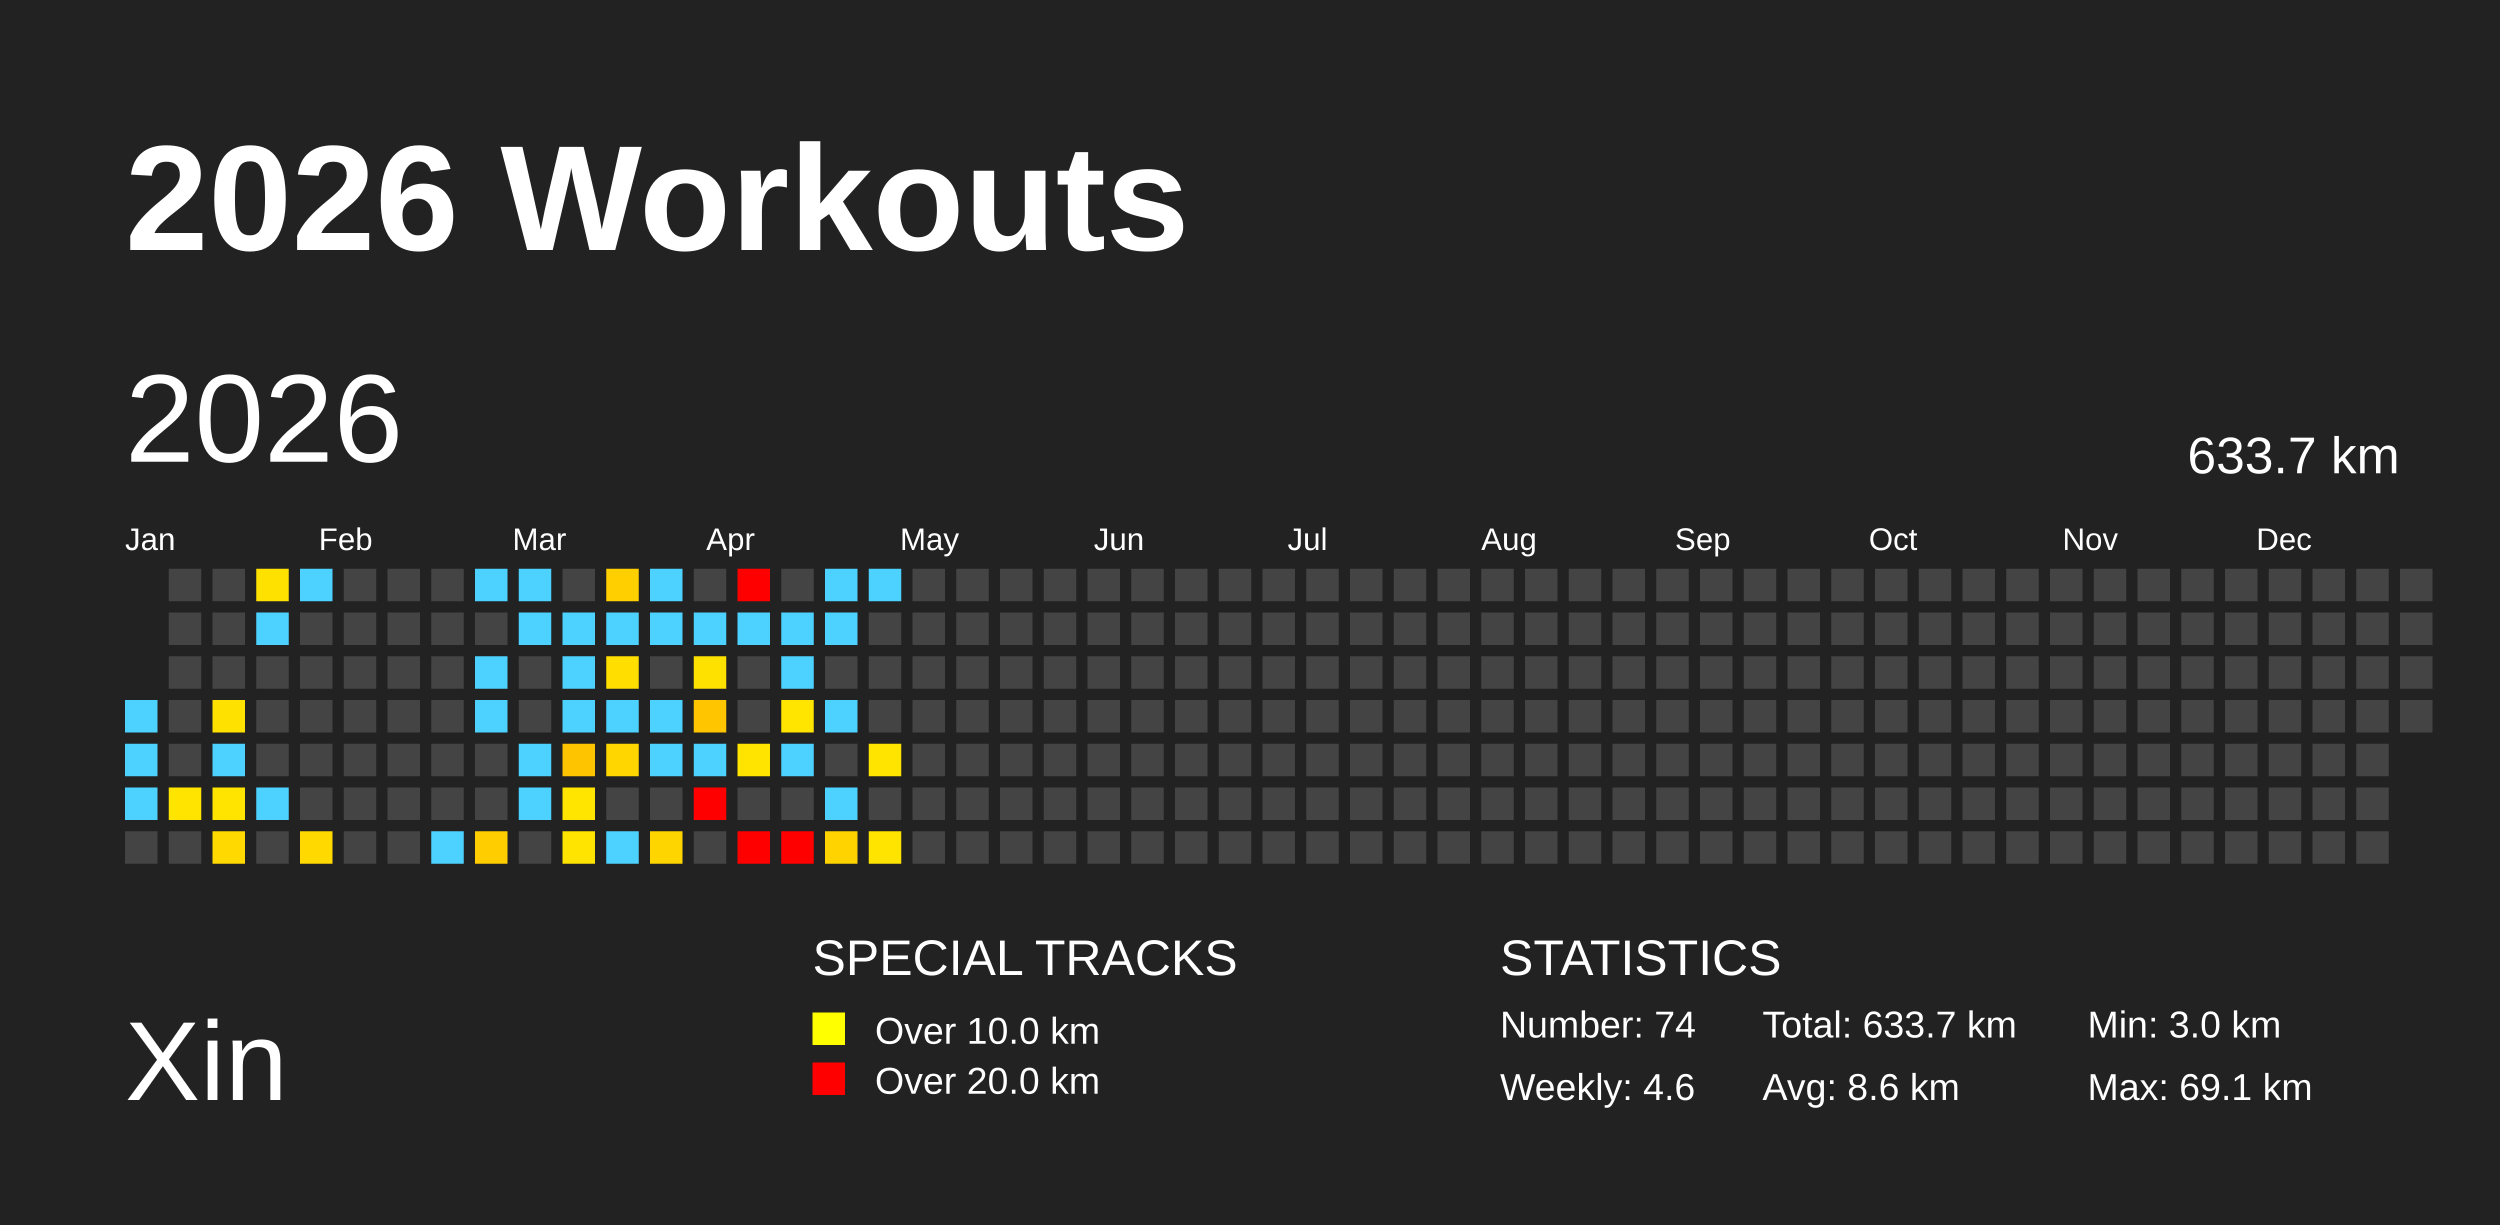
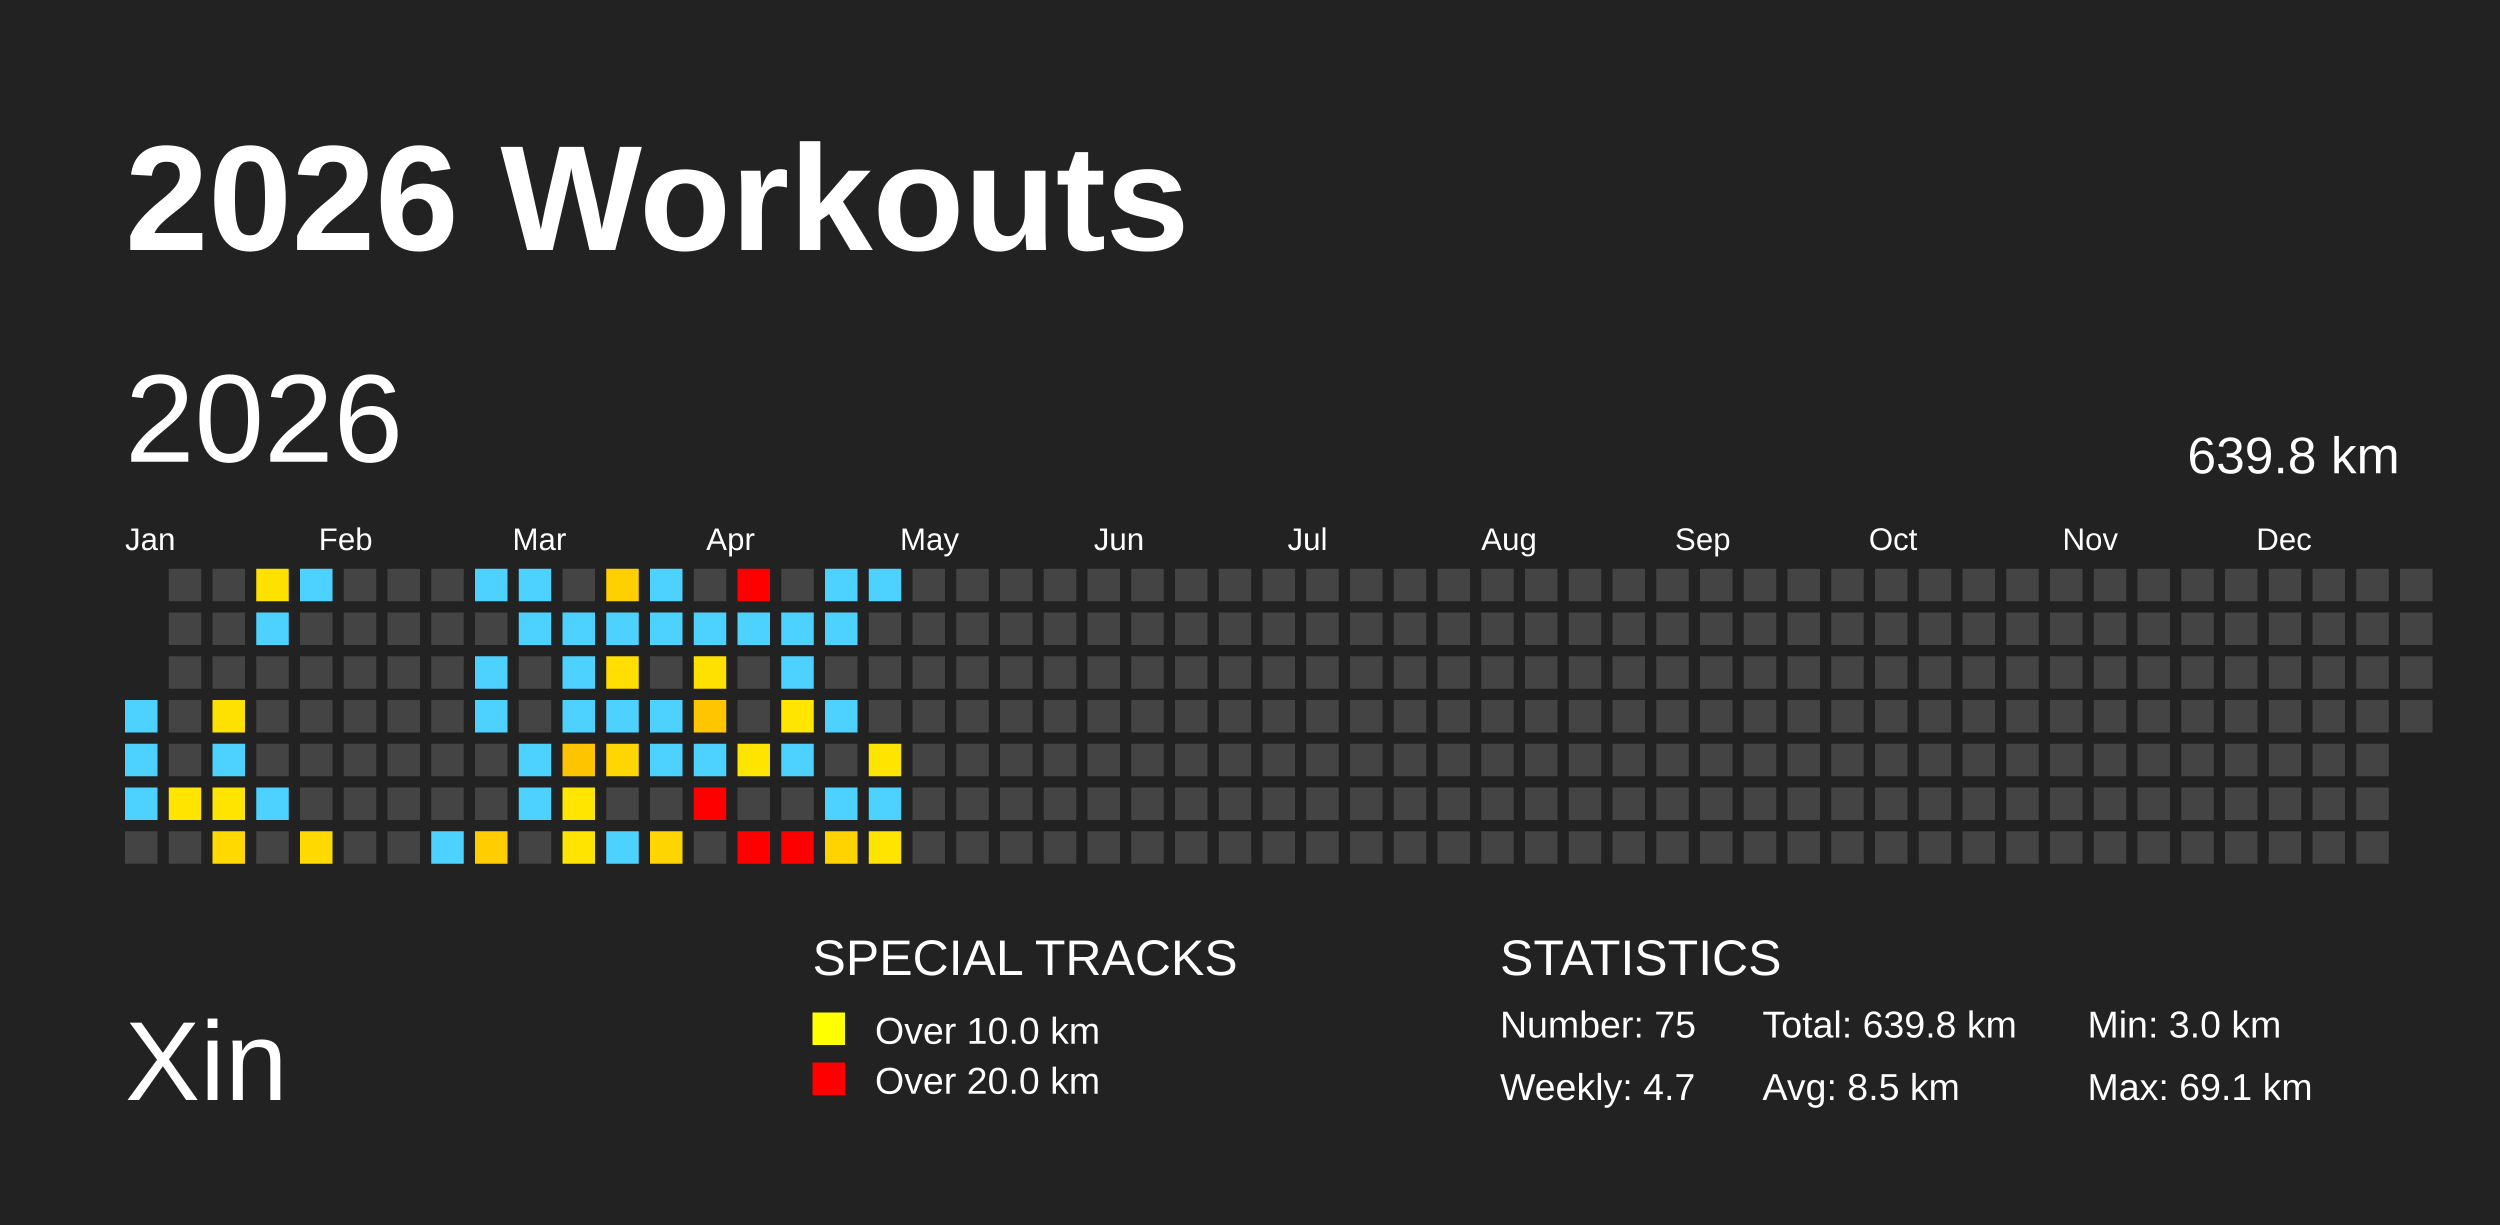
<svg xmlns="http://www.w3.org/2000/svg" baseProfile="full" height="98mm" version="1.1" viewBox="0,0,200,98" width="200mm">
  <defs />
  <rect fill="#222222" height="98" width="200" x="0" y="0" />
  <text fill="#FFFFFF" style="font-size:12px; font-family:Arial; font-weight:bold;" x="10" y="20">2026 Workouts</text>
  <text fill="#FFFFFF" style="font-size:9px; font-family:Arial" x="10" y="88">Xin</text>
  <text fill="#FFFFFF" style="font-size:4px; font-family:Arial" x="65" y="78">SPECIAL TRACKS</text>
  <rect fill="yellow" height="2.6" width="2.6" x="65" y="81" />
  <text fill="#FFFFFF" style="font-size:3px; font-family:Arial" x="70" y="83.5">Over 10.0 km</text>
  <rect fill="red" height="2.6" width="2.6" x="65" y="85" />
  <text fill="#FFFFFF" style="font-size:3px; font-family:Arial" x="70" y="87.5">Over 20.0 km</text>
  <text fill="#FFFFFF" style="font-size:4px; font-family:Arial" x="120" y="78">STATISTICS</text>
-   <text fill="#FFFFFF" style="font-size:3px; font-family:Arial" x="120" y="83">Number: 74</text>
-   <text fill="#FFFFFF" style="font-size:3px; font-family:Arial" x="120" y="88">Weekly: 4.6</text>
-   <text fill="#FFFFFF" style="font-size:3px; font-family:Arial" x="141" y="83">Total: 633.7 km</text>
-   <text fill="#FFFFFF" style="font-size:3px; font-family:Arial" x="141" y="88">Avg: 8.6 km</text>
+   <text fill="#FFFFFF" style="font-size:3px; font-family:Arial" x="120" y="83">Number: 75</text>
+   <text fill="#FFFFFF" style="font-size:3px; font-family:Arial" x="120" y="88">Weekly: 4.7</text>
+   <text fill="#FFFFFF" style="font-size:3px; font-family:Arial" x="141" y="83">Total: 639.8 km</text>
+   <text fill="#FFFFFF" style="font-size:3px; font-family:Arial" x="141" y="88">Avg: 8.5 km</text>
  <text fill="#FFFFFF" style="font-size:3px; font-family:Arial" x="167" y="83">Min: 3.0 km</text>
  <text fill="#FFFFFF" style="font-size:3px; font-family:Arial" x="167" y="88">Max: 69.1 km</text>
  <text dominant-baseline="hanging" fill="#FFFFFF" style="font-size:10.0px; font-family:Arial;" x="10" y="30">2026</text>
-   <text dominant-baseline="hanging" fill="#FFFFFF" style="font-size:4.125px; font-family:Arial;" x="175" y="35">633.7 km</text>
+   <text dominant-baseline="hanging" fill="#FFFFFF" style="font-size:4.125px; font-family:Arial;" x="175" y="35">639.8 km</text>
  <text fill="#FFFFFF" style="font-size:2.5px; font-family:Arial" x="10.0" y="44">Jan</text>
  <text fill="#FFFFFF" style="font-size:2.5px; font-family:Arial" x="25.5" y="44">Feb</text>
  <text fill="#FFFFFF" style="font-size:2.5px; font-family:Arial" x="41.0" y="44">Mar</text>
  <text fill="#FFFFFF" style="font-size:2.5px; font-family:Arial" x="56.5" y="44">Apr</text>
  <text fill="#FFFFFF" style="font-size:2.5px; font-family:Arial" x="72.0" y="44">May</text>
  <text fill="#FFFFFF" style="font-size:2.5px; font-family:Arial" x="87.5" y="44">Jun</text>
  <text fill="#FFFFFF" style="font-size:2.5px; font-family:Arial" x="103.0" y="44">Jul</text>
  <text fill="#FFFFFF" style="font-size:2.5px; font-family:Arial" x="118.5" y="44">Aug</text>
  <text fill="#FFFFFF" style="font-size:2.5px; font-family:Arial" x="134.0" y="44">Sep</text>
  <text fill="#FFFFFF" style="font-size:2.5px; font-family:Arial" x="149.5" y="44">Oct</text>
  <text fill="#FFFFFF" style="font-size:2.5px; font-family:Arial" x="165.0" y="44">Nov</text>
  <text fill="#FFFFFF" style="font-size:2.5px; font-family:Arial" x="180.5" y="44">Dec</text>
  <rect fill="#4dd2ff" height="2.6" width="2.6" x="10.0" y="56.0" />
  <rect fill="#4dd2ff" height="2.6" width="2.6" x="10.0" y="59.5" />
  <rect fill="#4dd2ff" height="2.6" width="2.6" x="10.0" y="63.0" />
  <rect fill="#444444" height="2.6" width="2.6" x="10.0" y="66.5" />
  <rect fill="#444444" height="2.6" width="2.6" x="13.5" y="45.5" />
  <rect fill="#444444" height="2.6" width="2.6" x="13.5" y="49.0" />
  <rect fill="#444444" height="2.6" width="2.6" x="13.5" y="52.5" />
  <rect fill="#444444" height="2.6" width="2.6" x="13.5" y="56.0" />
  <rect fill="#444444" height="2.6" width="2.6" x="13.5" y="59.5" />
  <rect fill="#ffe400" height="2.6" width="2.6" x="13.5" y="63.0" />
  <rect fill="#444444" height="2.6" width="2.6" x="13.5" y="66.5" />
  <rect fill="#444444" height="2.6" width="2.6" x="17.0" y="45.5" />
  <rect fill="#444444" height="2.6" width="2.6" x="17.0" y="49.0" />
  <rect fill="#444444" height="2.6" width="2.6" x="17.0" y="52.5" />
  <rect fill="#ffe100" height="2.6" width="2.6" x="17.0" y="56.0" />
  <rect fill="#4dd2ff" height="2.6" width="2.6" x="17.0" y="59.5" />
  <rect fill="#ffe400" height="2.6" width="2.6" x="17.0" y="63.0" />
  <rect fill="#ffd900" height="2.6" width="2.6" x="17.0" y="66.5" />
  <rect fill="#ffe100" height="2.6" width="2.6" x="20.5" y="45.5" />
  <rect fill="#4dd2ff" height="2.6" width="2.6" x="20.5" y="49.0" />
  <rect fill="#444444" height="2.6" width="2.6" x="20.5" y="52.5" />
  <rect fill="#444444" height="2.6" width="2.6" x="20.5" y="56.0" />
  <rect fill="#444444" height="2.6" width="2.6" x="20.5" y="59.5" />
  <rect fill="#4dd2ff" height="2.6" width="2.6" x="20.5" y="63.0" />
  <rect fill="#444444" height="2.6" width="2.6" x="20.5" y="66.5" />
  <rect fill="#4dd2ff" height="2.6" width="2.6" x="24.0" y="45.5" />
  <rect fill="#444444" height="2.6" width="2.6" x="24.0" y="49.0" />
  <rect fill="#444444" height="2.6" width="2.6" x="24.0" y="52.5" />
  <rect fill="#444444" height="2.6" width="2.6" x="24.0" y="56.0" />
  <rect fill="#444444" height="2.6" width="2.6" x="24.0" y="59.5" />
  <rect fill="#444444" height="2.6" width="2.6" x="24.0" y="63.0" />
  <rect fill="#ffd900" height="2.6" width="2.6" x="24.0" y="66.5" />
  <rect fill="#444444" height="2.6" width="2.6" x="27.5" y="45.5" />
  <rect fill="#444444" height="2.6" width="2.6" x="27.5" y="49.0" />
  <rect fill="#444444" height="2.6" width="2.6" x="27.5" y="52.5" />
  <rect fill="#444444" height="2.6" width="2.6" x="27.5" y="56.0" />
  <rect fill="#444444" height="2.6" width="2.6" x="27.5" y="59.5" />
  <rect fill="#444444" height="2.6" width="2.6" x="27.5" y="63.0" />
  <rect fill="#444444" height="2.6" width="2.6" x="27.5" y="66.5" />
  <rect fill="#444444" height="2.6" width="2.6" x="31.0" y="45.5" />
  <rect fill="#444444" height="2.6" width="2.6" x="31.0" y="49.0" />
  <rect fill="#444444" height="2.6" width="2.6" x="31.0" y="52.5" />
  <rect fill="#444444" height="2.6" width="2.6" x="31.0" y="56.0" />
  <rect fill="#444444" height="2.6" width="2.6" x="31.0" y="59.5" />
  <rect fill="#444444" height="2.6" width="2.6" x="31.0" y="63.0" />
  <rect fill="#444444" height="2.6" width="2.6" x="31.0" y="66.5" />
  <rect fill="#444444" height="2.6" width="2.6" x="34.5" y="45.5" />
  <rect fill="#444444" height="2.6" width="2.6" x="34.5" y="49.0" />
  <rect fill="#444444" height="2.6" width="2.6" x="34.5" y="52.5" />
  <rect fill="#444444" height="2.6" width="2.6" x="34.5" y="56.0" />
  <rect fill="#444444" height="2.6" width="2.6" x="34.5" y="59.5" />
  <rect fill="#444444" height="2.6" width="2.6" x="34.5" y="63.0" />
  <rect fill="#4dd2ff" height="2.6" width="2.6" x="34.5" y="66.5" />
  <rect fill="#4dd2ff" height="2.6" width="2.6" x="38.0" y="45.5" />
  <rect fill="#444444" height="2.6" width="2.6" x="38.0" y="49.0" />
  <rect fill="#4dd2ff" height="2.6" width="2.6" x="38.0" y="52.5" />
  <rect fill="#4dd2ff" height="2.6" width="2.6" x="38.0" y="56.0" />
  <rect fill="#444444" height="2.6" width="2.6" x="38.0" y="59.5" />
  <rect fill="#444444" height="2.6" width="2.6" x="38.0" y="63.0" />
  <rect fill="#ffcd00" height="2.6" width="2.6" x="38.0" y="66.5" />
  <rect fill="#4dd2ff" height="2.6" width="2.6" x="41.5" y="45.5" />
  <rect fill="#4dd2ff" height="2.6" width="2.6" x="41.5" y="49.0" />
  <rect fill="#444444" height="2.6" width="2.6" x="41.5" y="52.5" />
  <rect fill="#444444" height="2.6" width="2.6" x="41.5" y="56.0" />
  <rect fill="#4dd2ff" height="2.6" width="2.6" x="41.5" y="59.5" />
  <rect fill="#4dd2ff" height="2.6" width="2.6" x="41.5" y="63.0" />
  <rect fill="#444444" height="2.6" width="2.6" x="41.5" y="66.5" />
  <rect fill="#444444" height="2.6" width="2.6" x="45.0" y="45.5" />
  <rect fill="#4dd2ff" height="2.6" width="2.6" x="45.0" y="49.0" />
  <rect fill="#4dd2ff" height="2.6" width="2.6" x="45.0" y="52.5" />
  <rect fill="#4dd2ff" height="2.6" width="2.6" x="45.0" y="56.0" />
  <rect fill="#ffc400" height="2.6" width="2.6" x="45.0" y="59.5" />
  <rect fill="#ffe500" height="2.6" width="2.6" x="45.0" y="63.0" />
  <rect fill="#ffe400" height="2.6" width="2.6" x="45.0" y="66.5" />
  <rect fill="#ffcf00" height="2.6" width="2.6" x="48.5" y="45.5" />
  <rect fill="#4dd2ff" height="2.6" width="2.6" x="48.5" y="49.0" />
  <rect fill="#ffde00" height="2.6" width="2.6" x="48.5" y="52.5" />
  <rect fill="#4dd2ff" height="2.6" width="2.6" x="48.5" y="56.0" />
  <rect fill="#ffd600" height="2.6" width="2.6" x="48.5" y="59.5" />
  <rect fill="#444444" height="2.6" width="2.6" x="48.5" y="63.0" />
  <rect fill="#4dd2ff" height="2.6" width="2.6" x="48.5" y="66.5" />
  <rect fill="#4dd2ff" height="2.6" width="2.6" x="52.0" y="45.5" />
  <rect fill="#4dd2ff" height="2.6" width="2.6" x="52.0" y="49.0" />
  <rect fill="#444444" height="2.6" width="2.6" x="52.0" y="52.5" />
  <rect fill="#4dd2ff" height="2.6" width="2.6" x="52.0" y="56.0" />
  <rect fill="#4dd2ff" height="2.6" width="2.6" x="52.0" y="59.5" />
  <rect fill="#444444" height="2.6" width="2.6" x="52.0" y="63.0" />
  <rect fill="#ffd500" height="2.6" width="2.6" x="52.0" y="66.5" />
  <rect fill="#444444" height="2.6" width="2.6" x="55.5" y="45.5" />
  <rect fill="#4dd2ff" height="2.6" width="2.6" x="55.5" y="49.0" />
  <rect fill="#ffe100" height="2.6" width="2.6" x="55.5" y="52.5" />
  <rect fill="#ffc600" height="2.6" width="2.6" x="55.5" y="56.0" />
  <rect fill="#4dd2ff" height="2.6" width="2.6" x="55.5" y="59.5" />
  <rect fill="red" height="2.6" width="2.6" x="55.5" y="63.0" />
  <rect fill="#444444" height="2.6" width="2.6" x="55.5" y="66.5" />
  <rect fill="red" height="2.6" width="2.6" x="59.0" y="45.5" />
  <rect fill="#4dd2ff" height="2.6" width="2.6" x="59.0" y="49.0" />
  <rect fill="#444444" height="2.6" width="2.6" x="59.0" y="52.5" />
  <rect fill="#444444" height="2.6" width="2.6" x="59.0" y="56.0" />
  <rect fill="#ffe400" height="2.6" width="2.6" x="59.0" y="59.5" />
  <rect fill="#444444" height="2.6" width="2.6" x="59.0" y="63.0" />
  <rect fill="red" height="2.6" width="2.6" x="59.0" y="66.5" />
  <rect fill="#444444" height="2.6" width="2.6" x="62.5" y="45.5" />
  <rect fill="#4dd2ff" height="2.6" width="2.6" x="62.5" y="49.0" />
  <rect fill="#4dd2ff" height="2.6" width="2.6" x="62.5" y="52.5" />
  <rect fill="#ffe500" height="2.6" width="2.6" x="62.5" y="56.0" />
  <rect fill="#4dd2ff" height="2.6" width="2.6" x="62.5" y="59.5" />
  <rect fill="#444444" height="2.6" width="2.6" x="62.5" y="63.0" />
  <rect fill="red" height="2.6" width="2.6" x="62.5" y="66.5" />
  <rect fill="#4dd2ff" height="2.6" width="2.6" x="66.0" y="45.5" />
  <rect fill="#4dd2ff" height="2.6" width="2.6" x="66.0" y="49.0" />
  <rect fill="#444444" height="2.6" width="2.6" x="66.0" y="52.5" />
  <rect fill="#4dd2ff" height="2.6" width="2.6" x="66.0" y="56.0" />
  <rect fill="#444444" height="2.6" width="2.6" x="66.0" y="59.5" />
  <rect fill="#4dd2ff" height="2.6" width="2.6" x="66.0" y="63.0" />
  <rect fill="#ffd300" height="2.6" width="2.6" x="66.0" y="66.5" />
  <rect fill="#4dd2ff" height="2.6" width="2.6" x="69.5" y="45.5" />
  <rect fill="#444444" height="2.6" width="2.6" x="69.5" y="49.0" />
  <rect fill="#444444" height="2.6" width="2.6" x="69.5" y="52.5" />
  <rect fill="#444444" height="2.6" width="2.6" x="69.5" y="56.0" />
  <rect fill="#ffe400" height="2.6" width="2.6" x="69.5" y="59.5" />
-   <rect fill="#444444" height="2.6" width="2.6" x="69.5" y="63.0" />
+   <rect fill="#4dd2ff" height="2.6" width="2.6" x="69.5" y="63.0" />
  <rect fill="#ffe400" height="2.6" width="2.6" x="69.5" y="66.5" />
  <rect fill="#444444" height="2.6" width="2.6" x="73.0" y="45.5" />
  <rect fill="#444444" height="2.6" width="2.6" x="73.0" y="49.0" />
  <rect fill="#444444" height="2.6" width="2.6" x="73.0" y="52.5" />
  <rect fill="#444444" height="2.6" width="2.6" x="73.0" y="56.0" />
  <rect fill="#444444" height="2.6" width="2.6" x="73.0" y="59.5" />
  <rect fill="#444444" height="2.6" width="2.6" x="73.0" y="63.0" />
  <rect fill="#444444" height="2.6" width="2.6" x="73.0" y="66.5" />
  <rect fill="#444444" height="2.6" width="2.6" x="76.5" y="45.5" />
  <rect fill="#444444" height="2.6" width="2.6" x="76.5" y="49.0" />
  <rect fill="#444444" height="2.6" width="2.6" x="76.5" y="52.5" />
  <rect fill="#444444" height="2.6" width="2.6" x="76.5" y="56.0" />
  <rect fill="#444444" height="2.6" width="2.6" x="76.5" y="59.5" />
  <rect fill="#444444" height="2.6" width="2.6" x="76.5" y="63.0" />
  <rect fill="#444444" height="2.6" width="2.6" x="76.5" y="66.5" />
  <rect fill="#444444" height="2.6" width="2.6" x="80.0" y="45.5" />
  <rect fill="#444444" height="2.6" width="2.6" x="80.0" y="49.0" />
  <rect fill="#444444" height="2.6" width="2.6" x="80.0" y="52.5" />
  <rect fill="#444444" height="2.6" width="2.6" x="80.0" y="56.0" />
  <rect fill="#444444" height="2.6" width="2.6" x="80.0" y="59.5" />
  <rect fill="#444444" height="2.6" width="2.6" x="80.0" y="63.0" />
  <rect fill="#444444" height="2.6" width="2.6" x="80.0" y="66.5" />
  <rect fill="#444444" height="2.6" width="2.6" x="83.5" y="45.5" />
  <rect fill="#444444" height="2.6" width="2.6" x="83.5" y="49.0" />
  <rect fill="#444444" height="2.6" width="2.6" x="83.5" y="52.5" />
  <rect fill="#444444" height="2.6" width="2.6" x="83.5" y="56.0" />
  <rect fill="#444444" height="2.6" width="2.6" x="83.5" y="59.5" />
  <rect fill="#444444" height="2.6" width="2.6" x="83.5" y="63.0" />
  <rect fill="#444444" height="2.6" width="2.6" x="83.5" y="66.5" />
  <rect fill="#444444" height="2.6" width="2.6" x="87.0" y="45.5" />
  <rect fill="#444444" height="2.6" width="2.6" x="87.0" y="49.0" />
  <rect fill="#444444" height="2.6" width="2.6" x="87.0" y="52.5" />
  <rect fill="#444444" height="2.6" width="2.6" x="87.0" y="56.0" />
  <rect fill="#444444" height="2.6" width="2.6" x="87.0" y="59.5" />
  <rect fill="#444444" height="2.6" width="2.6" x="87.0" y="63.0" />
  <rect fill="#444444" height="2.6" width="2.6" x="87.0" y="66.5" />
  <rect fill="#444444" height="2.6" width="2.6" x="90.5" y="45.5" />
  <rect fill="#444444" height="2.6" width="2.6" x="90.5" y="49.0" />
  <rect fill="#444444" height="2.6" width="2.6" x="90.5" y="52.5" />
  <rect fill="#444444" height="2.6" width="2.6" x="90.5" y="56.0" />
  <rect fill="#444444" height="2.6" width="2.6" x="90.5" y="59.5" />
  <rect fill="#444444" height="2.6" width="2.6" x="90.5" y="63.0" />
  <rect fill="#444444" height="2.6" width="2.6" x="90.5" y="66.5" />
  <rect fill="#444444" height="2.6" width="2.6" x="94.0" y="45.5" />
  <rect fill="#444444" height="2.6" width="2.6" x="94.0" y="49.0" />
  <rect fill="#444444" height="2.6" width="2.6" x="94.0" y="52.5" />
  <rect fill="#444444" height="2.6" width="2.6" x="94.0" y="56.0" />
  <rect fill="#444444" height="2.6" width="2.6" x="94.0" y="59.5" />
  <rect fill="#444444" height="2.6" width="2.6" x="94.0" y="63.0" />
  <rect fill="#444444" height="2.6" width="2.6" x="94.0" y="66.5" />
  <rect fill="#444444" height="2.6" width="2.6" x="97.5" y="45.5" />
  <rect fill="#444444" height="2.6" width="2.6" x="97.5" y="49.0" />
  <rect fill="#444444" height="2.6" width="2.6" x="97.5" y="52.5" />
  <rect fill="#444444" height="2.6" width="2.6" x="97.5" y="56.0" />
  <rect fill="#444444" height="2.6" width="2.6" x="97.5" y="59.5" />
  <rect fill="#444444" height="2.6" width="2.6" x="97.5" y="63.0" />
  <rect fill="#444444" height="2.6" width="2.6" x="97.5" y="66.5" />
  <rect fill="#444444" height="2.6" width="2.6" x="101.0" y="45.5" />
  <rect fill="#444444" height="2.6" width="2.6" x="101.0" y="49.0" />
  <rect fill="#444444" height="2.6" width="2.6" x="101.0" y="52.5" />
  <rect fill="#444444" height="2.6" width="2.6" x="101.0" y="56.0" />
  <rect fill="#444444" height="2.6" width="2.6" x="101.0" y="59.5" />
  <rect fill="#444444" height="2.6" width="2.6" x="101.0" y="63.0" />
  <rect fill="#444444" height="2.6" width="2.6" x="101.0" y="66.5" />
  <rect fill="#444444" height="2.6" width="2.6" x="104.5" y="45.5" />
  <rect fill="#444444" height="2.6" width="2.6" x="104.5" y="49.0" />
  <rect fill="#444444" height="2.6" width="2.6" x="104.5" y="52.5" />
  <rect fill="#444444" height="2.6" width="2.6" x="104.5" y="56.0" />
  <rect fill="#444444" height="2.6" width="2.6" x="104.5" y="59.5" />
  <rect fill="#444444" height="2.6" width="2.6" x="104.5" y="63.0" />
  <rect fill="#444444" height="2.6" width="2.6" x="104.5" y="66.5" />
  <rect fill="#444444" height="2.6" width="2.6" x="108.0" y="45.5" />
  <rect fill="#444444" height="2.6" width="2.6" x="108.0" y="49.0" />
  <rect fill="#444444" height="2.6" width="2.6" x="108.0" y="52.5" />
  <rect fill="#444444" height="2.6" width="2.6" x="108.0" y="56.0" />
  <rect fill="#444444" height="2.6" width="2.6" x="108.0" y="59.5" />
  <rect fill="#444444" height="2.6" width="2.6" x="108.0" y="63.0" />
  <rect fill="#444444" height="2.6" width="2.6" x="108.0" y="66.5" />
  <rect fill="#444444" height="2.6" width="2.6" x="111.5" y="45.5" />
  <rect fill="#444444" height="2.6" width="2.6" x="111.5" y="49.0" />
  <rect fill="#444444" height="2.6" width="2.6" x="111.5" y="52.5" />
  <rect fill="#444444" height="2.6" width="2.6" x="111.5" y="56.0" />
  <rect fill="#444444" height="2.6" width="2.6" x="111.5" y="59.5" />
  <rect fill="#444444" height="2.6" width="2.6" x="111.5" y="63.0" />
  <rect fill="#444444" height="2.6" width="2.6" x="111.5" y="66.5" />
  <rect fill="#444444" height="2.6" width="2.6" x="115.0" y="45.5" />
  <rect fill="#444444" height="2.6" width="2.6" x="115.0" y="49.0" />
  <rect fill="#444444" height="2.6" width="2.6" x="115.0" y="52.5" />
  <rect fill="#444444" height="2.6" width="2.6" x="115.0" y="56.0" />
  <rect fill="#444444" height="2.6" width="2.6" x="115.0" y="59.5" />
  <rect fill="#444444" height="2.6" width="2.6" x="115.0" y="63.0" />
  <rect fill="#444444" height="2.6" width="2.6" x="115.0" y="66.5" />
  <rect fill="#444444" height="2.6" width="2.6" x="118.5" y="45.5" />
  <rect fill="#444444" height="2.6" width="2.6" x="118.5" y="49.0" />
  <rect fill="#444444" height="2.6" width="2.6" x="118.5" y="52.5" />
  <rect fill="#444444" height="2.6" width="2.6" x="118.5" y="56.0" />
  <rect fill="#444444" height="2.6" width="2.6" x="118.5" y="59.5" />
  <rect fill="#444444" height="2.6" width="2.6" x="118.5" y="63.0" />
  <rect fill="#444444" height="2.6" width="2.6" x="118.5" y="66.5" />
  <rect fill="#444444" height="2.6" width="2.6" x="122.0" y="45.5" />
  <rect fill="#444444" height="2.6" width="2.6" x="122.0" y="49.0" />
  <rect fill="#444444" height="2.6" width="2.6" x="122.0" y="52.5" />
  <rect fill="#444444" height="2.6" width="2.6" x="122.0" y="56.0" />
  <rect fill="#444444" height="2.6" width="2.6" x="122.0" y="59.5" />
  <rect fill="#444444" height="2.6" width="2.6" x="122.0" y="63.0" />
  <rect fill="#444444" height="2.6" width="2.6" x="122.0" y="66.5" />
  <rect fill="#444444" height="2.6" width="2.6" x="125.5" y="45.5" />
  <rect fill="#444444" height="2.6" width="2.6" x="125.5" y="49.0" />
  <rect fill="#444444" height="2.6" width="2.6" x="125.5" y="52.5" />
  <rect fill="#444444" height="2.6" width="2.6" x="125.5" y="56.0" />
  <rect fill="#444444" height="2.6" width="2.6" x="125.5" y="59.5" />
  <rect fill="#444444" height="2.6" width="2.6" x="125.5" y="63.0" />
  <rect fill="#444444" height="2.6" width="2.6" x="125.5" y="66.5" />
  <rect fill="#444444" height="2.6" width="2.6" x="129.0" y="45.5" />
  <rect fill="#444444" height="2.6" width="2.6" x="129.0" y="49.0" />
  <rect fill="#444444" height="2.6" width="2.6" x="129.0" y="52.5" />
  <rect fill="#444444" height="2.6" width="2.6" x="129.0" y="56.0" />
  <rect fill="#444444" height="2.6" width="2.6" x="129.0" y="59.5" />
  <rect fill="#444444" height="2.6" width="2.6" x="129.0" y="63.0" />
  <rect fill="#444444" height="2.6" width="2.6" x="129.0" y="66.5" />
  <rect fill="#444444" height="2.6" width="2.6" x="132.5" y="45.5" />
  <rect fill="#444444" height="2.6" width="2.6" x="132.5" y="49.0" />
  <rect fill="#444444" height="2.6" width="2.6" x="132.5" y="52.5" />
  <rect fill="#444444" height="2.6" width="2.6" x="132.5" y="56.0" />
  <rect fill="#444444" height="2.6" width="2.6" x="132.5" y="59.5" />
  <rect fill="#444444" height="2.6" width="2.6" x="132.5" y="63.0" />
  <rect fill="#444444" height="2.6" width="2.6" x="132.5" y="66.5" />
  <rect fill="#444444" height="2.6" width="2.6" x="136.0" y="45.5" />
  <rect fill="#444444" height="2.6" width="2.6" x="136.0" y="49.0" />
  <rect fill="#444444" height="2.6" width="2.6" x="136.0" y="52.5" />
  <rect fill="#444444" height="2.6" width="2.6" x="136.0" y="56.0" />
  <rect fill="#444444" height="2.6" width="2.6" x="136.0" y="59.5" />
  <rect fill="#444444" height="2.6" width="2.6" x="136.0" y="63.0" />
  <rect fill="#444444" height="2.6" width="2.6" x="136.0" y="66.5" />
  <rect fill="#444444" height="2.6" width="2.6" x="139.5" y="45.5" />
  <rect fill="#444444" height="2.6" width="2.6" x="139.5" y="49.0" />
  <rect fill="#444444" height="2.6" width="2.6" x="139.5" y="52.5" />
  <rect fill="#444444" height="2.6" width="2.6" x="139.5" y="56.0" />
  <rect fill="#444444" height="2.6" width="2.6" x="139.5" y="59.5" />
  <rect fill="#444444" height="2.6" width="2.6" x="139.5" y="63.0" />
  <rect fill="#444444" height="2.6" width="2.6" x="139.5" y="66.5" />
  <rect fill="#444444" height="2.6" width="2.6" x="143.0" y="45.5" />
  <rect fill="#444444" height="2.6" width="2.6" x="143.0" y="49.0" />
  <rect fill="#444444" height="2.6" width="2.6" x="143.0" y="52.5" />
  <rect fill="#444444" height="2.6" width="2.6" x="143.0" y="56.0" />
  <rect fill="#444444" height="2.6" width="2.6" x="143.0" y="59.5" />
  <rect fill="#444444" height="2.6" width="2.6" x="143.0" y="63.0" />
  <rect fill="#444444" height="2.6" width="2.6" x="143.0" y="66.5" />
  <rect fill="#444444" height="2.6" width="2.6" x="146.5" y="45.5" />
  <rect fill="#444444" height="2.6" width="2.6" x="146.5" y="49.0" />
  <rect fill="#444444" height="2.6" width="2.6" x="146.5" y="52.5" />
  <rect fill="#444444" height="2.6" width="2.6" x="146.5" y="56.0" />
  <rect fill="#444444" height="2.6" width="2.6" x="146.5" y="59.5" />
  <rect fill="#444444" height="2.6" width="2.6" x="146.5" y="63.0" />
  <rect fill="#444444" height="2.6" width="2.6" x="146.5" y="66.5" />
  <rect fill="#444444" height="2.6" width="2.6" x="150.0" y="45.5" />
  <rect fill="#444444" height="2.6" width="2.6" x="150.0" y="49.0" />
  <rect fill="#444444" height="2.6" width="2.6" x="150.0" y="52.5" />
  <rect fill="#444444" height="2.6" width="2.6" x="150.0" y="56.0" />
  <rect fill="#444444" height="2.6" width="2.6" x="150.0" y="59.5" />
  <rect fill="#444444" height="2.6" width="2.6" x="150.0" y="63.0" />
  <rect fill="#444444" height="2.6" width="2.6" x="150.0" y="66.5" />
  <rect fill="#444444" height="2.6" width="2.6" x="153.5" y="45.5" />
  <rect fill="#444444" height="2.6" width="2.6" x="153.5" y="49.0" />
  <rect fill="#444444" height="2.6" width="2.6" x="153.5" y="52.5" />
  <rect fill="#444444" height="2.6" width="2.6" x="153.5" y="56.0" />
  <rect fill="#444444" height="2.6" width="2.6" x="153.5" y="59.5" />
  <rect fill="#444444" height="2.6" width="2.6" x="153.5" y="63.0" />
  <rect fill="#444444" height="2.6" width="2.6" x="153.5" y="66.5" />
  <rect fill="#444444" height="2.6" width="2.6" x="157.0" y="45.5" />
  <rect fill="#444444" height="2.6" width="2.6" x="157.0" y="49.0" />
  <rect fill="#444444" height="2.6" width="2.6" x="157.0" y="52.5" />
  <rect fill="#444444" height="2.6" width="2.6" x="157.0" y="56.0" />
  <rect fill="#444444" height="2.6" width="2.6" x="157.0" y="59.5" />
  <rect fill="#444444" height="2.6" width="2.6" x="157.0" y="63.0" />
  <rect fill="#444444" height="2.6" width="2.6" x="157.0" y="66.5" />
  <rect fill="#444444" height="2.6" width="2.6" x="160.5" y="45.5" />
  <rect fill="#444444" height="2.6" width="2.6" x="160.5" y="49.0" />
  <rect fill="#444444" height="2.6" width="2.6" x="160.5" y="52.5" />
  <rect fill="#444444" height="2.6" width="2.6" x="160.5" y="56.0" />
  <rect fill="#444444" height="2.6" width="2.6" x="160.5" y="59.5" />
  <rect fill="#444444" height="2.6" width="2.6" x="160.5" y="63.0" />
  <rect fill="#444444" height="2.6" width="2.6" x="160.5" y="66.5" />
  <rect fill="#444444" height="2.6" width="2.6" x="164.0" y="45.5" />
  <rect fill="#444444" height="2.6" width="2.6" x="164.0" y="49.0" />
  <rect fill="#444444" height="2.6" width="2.6" x="164.0" y="52.5" />
  <rect fill="#444444" height="2.6" width="2.6" x="164.0" y="56.0" />
  <rect fill="#444444" height="2.6" width="2.6" x="164.0" y="59.5" />
  <rect fill="#444444" height="2.6" width="2.6" x="164.0" y="63.0" />
  <rect fill="#444444" height="2.6" width="2.6" x="164.0" y="66.5" />
  <rect fill="#444444" height="2.6" width="2.6" x="167.5" y="45.5" />
  <rect fill="#444444" height="2.6" width="2.6" x="167.5" y="49.0" />
  <rect fill="#444444" height="2.6" width="2.6" x="167.5" y="52.5" />
  <rect fill="#444444" height="2.6" width="2.6" x="167.5" y="56.0" />
  <rect fill="#444444" height="2.6" width="2.6" x="167.5" y="59.5" />
  <rect fill="#444444" height="2.6" width="2.6" x="167.5" y="63.0" />
  <rect fill="#444444" height="2.6" width="2.6" x="167.5" y="66.5" />
  <rect fill="#444444" height="2.6" width="2.6" x="171.0" y="45.5" />
  <rect fill="#444444" height="2.6" width="2.6" x="171.0" y="49.0" />
  <rect fill="#444444" height="2.6" width="2.6" x="171.0" y="52.5" />
  <rect fill="#444444" height="2.6" width="2.6" x="171.0" y="56.0" />
  <rect fill="#444444" height="2.6" width="2.6" x="171.0" y="59.5" />
  <rect fill="#444444" height="2.6" width="2.6" x="171.0" y="63.0" />
  <rect fill="#444444" height="2.6" width="2.6" x="171.0" y="66.5" />
  <rect fill="#444444" height="2.6" width="2.6" x="174.5" y="45.5" />
  <rect fill="#444444" height="2.6" width="2.6" x="174.5" y="49.0" />
  <rect fill="#444444" height="2.6" width="2.6" x="174.5" y="52.5" />
  <rect fill="#444444" height="2.6" width="2.6" x="174.5" y="56.0" />
  <rect fill="#444444" height="2.6" width="2.6" x="174.5" y="59.5" />
  <rect fill="#444444" height="2.6" width="2.6" x="174.5" y="63.0" />
  <rect fill="#444444" height="2.6" width="2.6" x="174.5" y="66.5" />
  <rect fill="#444444" height="2.6" width="2.6" x="178.0" y="45.5" />
  <rect fill="#444444" height="2.6" width="2.6" x="178.0" y="49.0" />
  <rect fill="#444444" height="2.6" width="2.6" x="178.0" y="52.5" />
  <rect fill="#444444" height="2.6" width="2.6" x="178.0" y="56.0" />
  <rect fill="#444444" height="2.6" width="2.6" x="178.0" y="59.5" />
  <rect fill="#444444" height="2.6" width="2.6" x="178.0" y="63.0" />
  <rect fill="#444444" height="2.6" width="2.6" x="178.0" y="66.5" />
  <rect fill="#444444" height="2.6" width="2.6" x="181.5" y="45.5" />
  <rect fill="#444444" height="2.6" width="2.6" x="181.5" y="49.0" />
  <rect fill="#444444" height="2.6" width="2.6" x="181.5" y="52.5" />
  <rect fill="#444444" height="2.6" width="2.6" x="181.5" y="56.0" />
  <rect fill="#444444" height="2.6" width="2.6" x="181.5" y="59.5" />
  <rect fill="#444444" height="2.6" width="2.6" x="181.5" y="63.0" />
  <rect fill="#444444" height="2.6" width="2.6" x="181.5" y="66.5" />
  <rect fill="#444444" height="2.6" width="2.6" x="185.0" y="45.5" />
  <rect fill="#444444" height="2.6" width="2.6" x="185.0" y="49.0" />
  <rect fill="#444444" height="2.6" width="2.6" x="185.0" y="52.5" />
  <rect fill="#444444" height="2.6" width="2.6" x="185.0" y="56.0" />
  <rect fill="#444444" height="2.6" width="2.6" x="185.0" y="59.5" />
  <rect fill="#444444" height="2.6" width="2.6" x="185.0" y="63.0" />
  <rect fill="#444444" height="2.6" width="2.6" x="185.0" y="66.5" />
  <rect fill="#444444" height="2.6" width="2.6" x="188.5" y="45.5" />
  <rect fill="#444444" height="2.6" width="2.6" x="188.5" y="49.0" />
  <rect fill="#444444" height="2.6" width="2.6" x="188.5" y="52.5" />
  <rect fill="#444444" height="2.6" width="2.6" x="188.5" y="56.0" />
  <rect fill="#444444" height="2.6" width="2.6" x="188.5" y="59.5" />
  <rect fill="#444444" height="2.6" width="2.6" x="188.5" y="63.0" />
  <rect fill="#444444" height="2.6" width="2.6" x="188.5" y="66.5" />
  <rect fill="#444444" height="2.6" width="2.6" x="192.0" y="45.5" />
  <rect fill="#444444" height="2.6" width="2.6" x="192.0" y="49.0" />
  <rect fill="#444444" height="2.6" width="2.6" x="192.0" y="52.5" />
  <rect fill="#444444" height="2.6" width="2.6" x="192.0" y="56.0" />
</svg>
